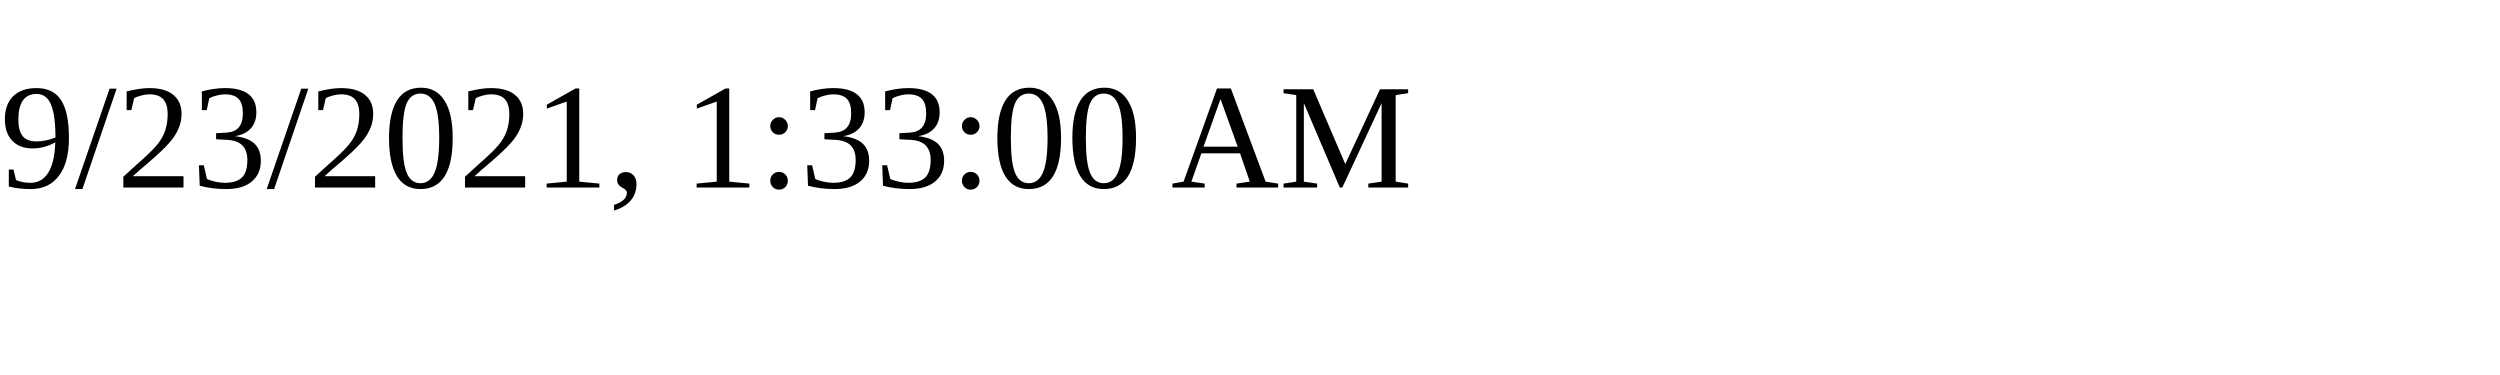
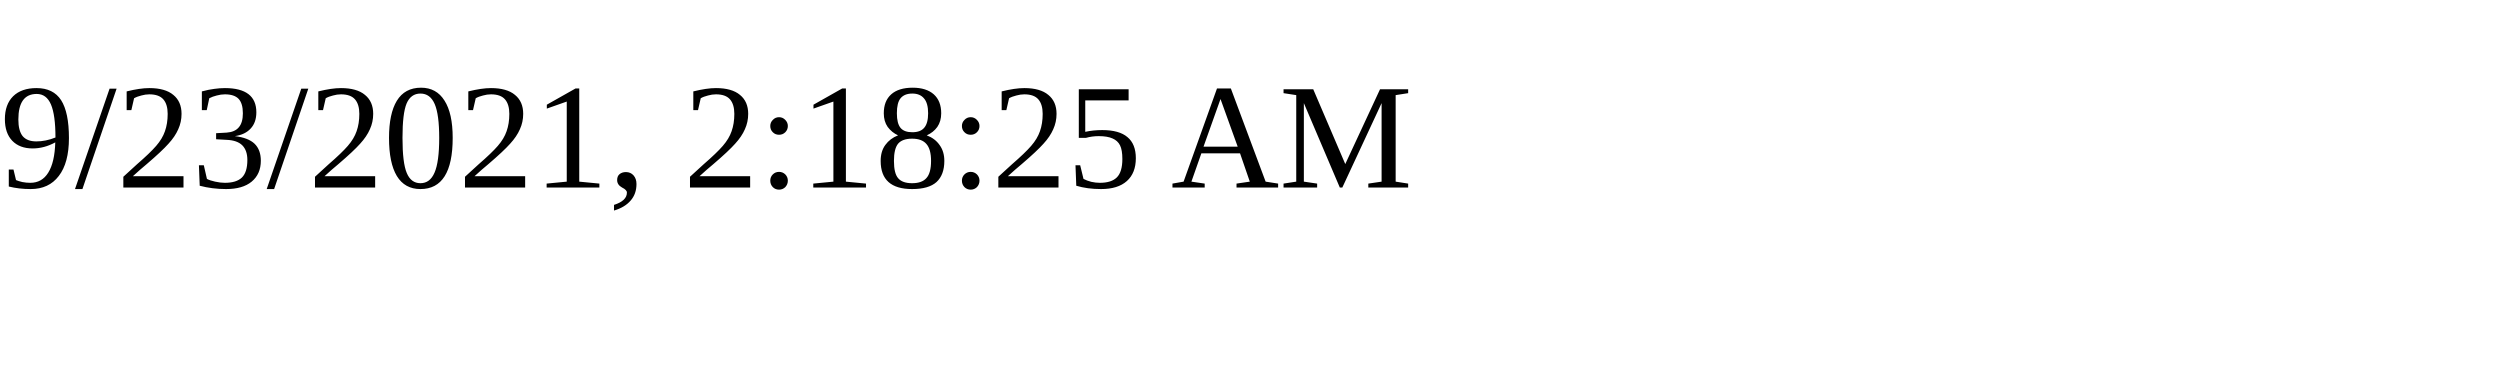
<svg xmlns="http://www.w3.org/2000/svg" height="30" width="200">
-   <text x="0" y="15">9/23/2021, 1:33:00 AM</text>
+   <text x="0" y="15">9/23/2021, 2:18:25 AM</text>
</svg>
